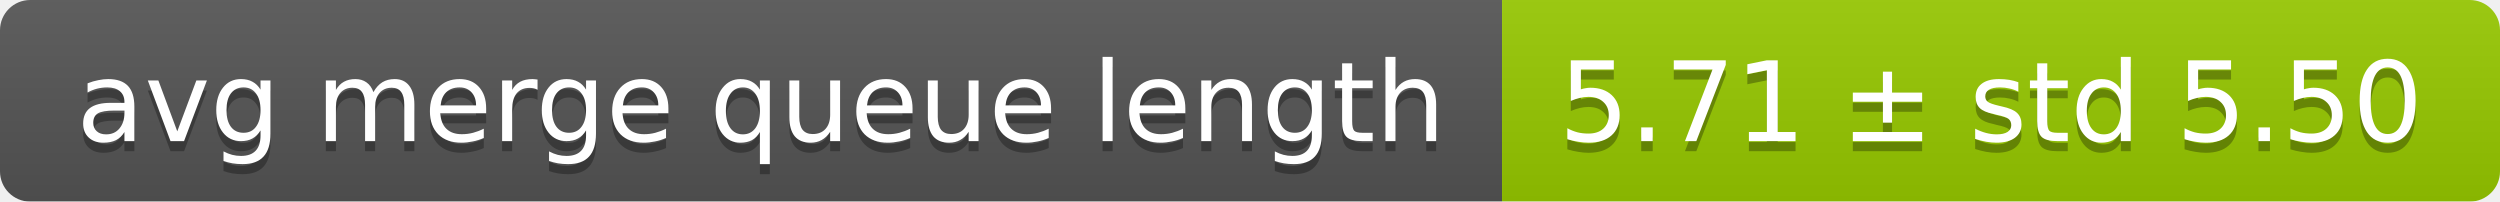
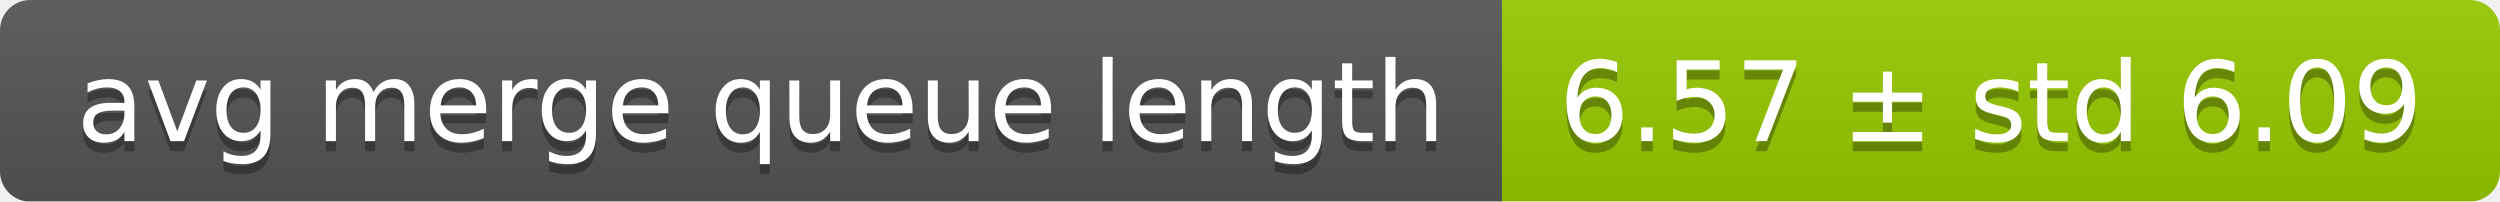
<svg xmlns="http://www.w3.org/2000/svg" width="248" height="20">
  <linearGradient id="smooth" x2="0" y2="100%">
    <stop offset="0" stop-color="#bbb" stop-opacity=".1" />
    <stop offset="1" stop-opacity=".1" />
  </linearGradient>
  <mask id="round">
    <rect width="248" height="20" rx="3" fill="#fff" />
  </mask>
  <g mask="url(#round)">
    <rect width="149" height="20" fill="#555" />
    <rect x="149" width="99" height="20" fill="#97ca00" />
    <rect width="248" height="20" fill="url(#smooth)" />
  </g>
  <g fill="#fff" text-anchor="middle" font-family="DejaVu Sans,Verdana,Geneva,sans-serif" font-size="11">
    <text x="75.5" y="15" fill="#010101" fill-opacity=".3">avg merge queue length</text>
    <text x="75.5" y="14">avg merge queue length</text>
-     <text x="197.5" y="15" fill="#010101" fill-opacity=".3">5.71 ± std 5.50</text>
-     <text x="197.5" y="14">5.71 ± std 5.50</text>
+     <text x="197.5" y="15" fill="#010101" fill-opacity=".3">6.57 ± std 6.09</text>
+     <text x="197.5" y="14">6.57 ± std 6.09</text>
  </g>
</svg>
